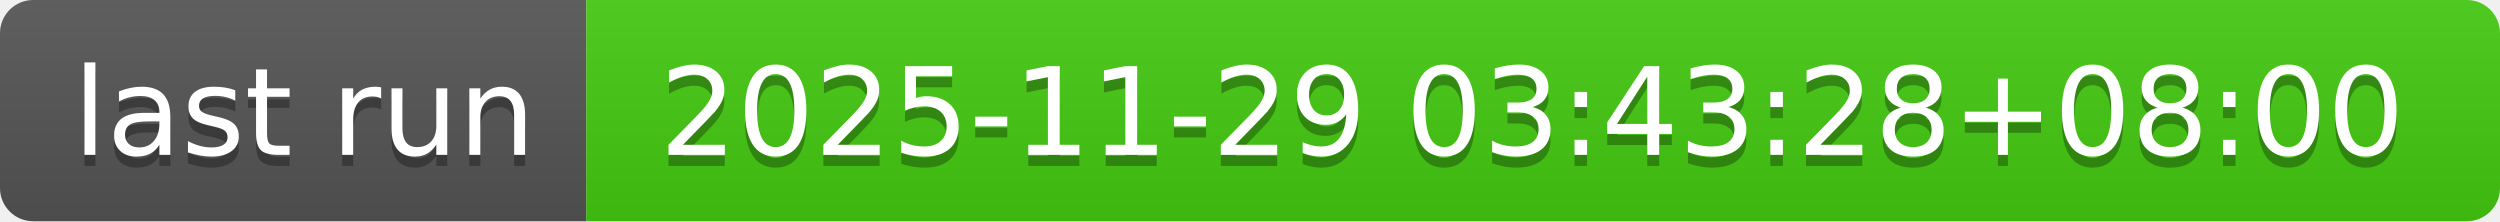
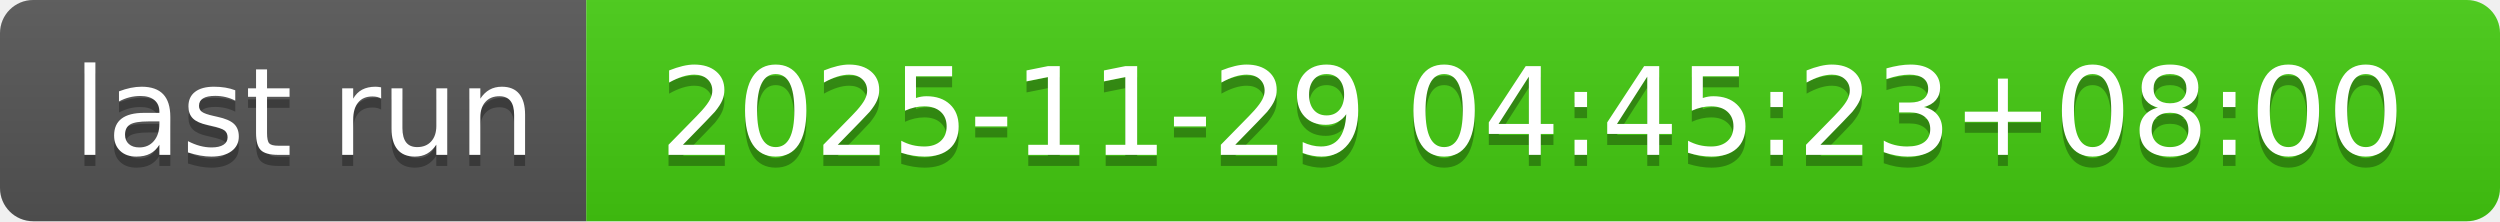
- <svg xmlns="http://www.w3.org/2000/svg" width="226" height="20" role="img" aria-label="last run: 2025-11-29 03:43:28+08:00">
+ <svg xmlns="http://www.w3.org/2000/svg" width="226" height="20" role="img" aria-label="last run: 2025-11-29 04:45:23+08:00">
  <linearGradient id="s" x2="0" y2="100%">
    <stop offset="0" stop-color="#bbb" stop-opacity=".1" />
    <stop offset="1" stop-opacity=".1" />
  </linearGradient>
  <clipPath id="r">
    <rect width="226" height="20" rx="3" fill="#fff" />
  </clipPath>
  <g clip-path="url(#r)">
    <rect width="53" height="20" fill="#555" />
    <rect x="53" width="173" height="20" fill="#4c1" />
    <rect width="226" height="20" fill="url(#s)" />
  </g>
  <g fill="#fff" text-anchor="middle" font-family="Verdana,Geneva,DejaVu Sans,sans-serif" text-rendering="geometricPrecision" font-size="110">
    <text aria-hidden="true" x="275" y="150" fill="#010101" fill-opacity=".3" transform="scale(.1)" textLength="430">last run</text>
    <text x="275" y="140" transform="scale(.1)" fill="#fff" textLength="430">last run</text>
-     <text aria-hidden="true" x="1385" y="150" fill="#010101" fill-opacity=".3" transform="scale(.1)" textLength="1630">2025-11-29 03:43:28+08:00</text>
-     <text x="1385" y="140" transform="scale(.1)" fill="#fff" textLength="1630">2025-11-29 03:43:28+08:00</text>
+     <text aria-hidden="true" x="1385" y="150" fill="#010101" fill-opacity=".3" transform="scale(.1)" textLength="1630">2025-11-29 04:45:23+08:00</text>
+     <text x="1385" y="140" transform="scale(.1)" fill="#fff" textLength="1630">2025-11-29 04:45:23+08:00</text>
  </g>
</svg>
